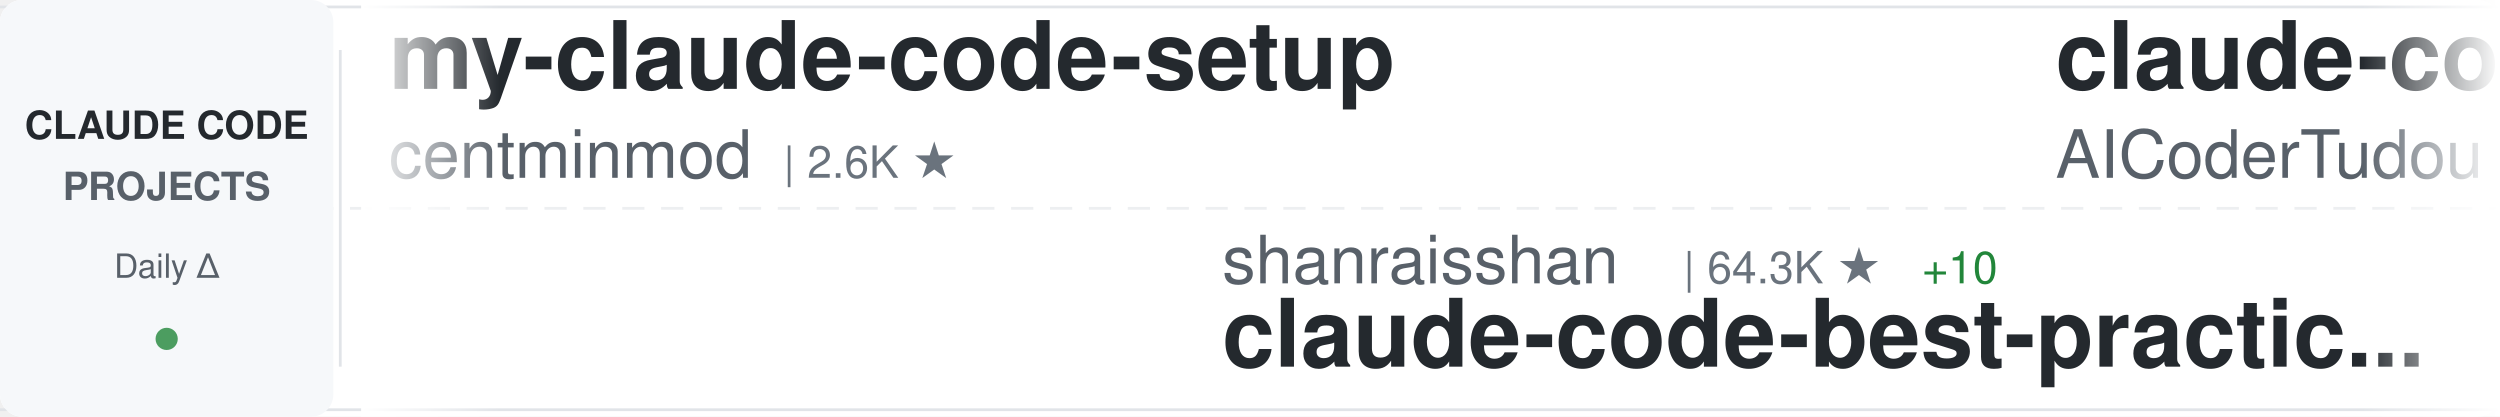
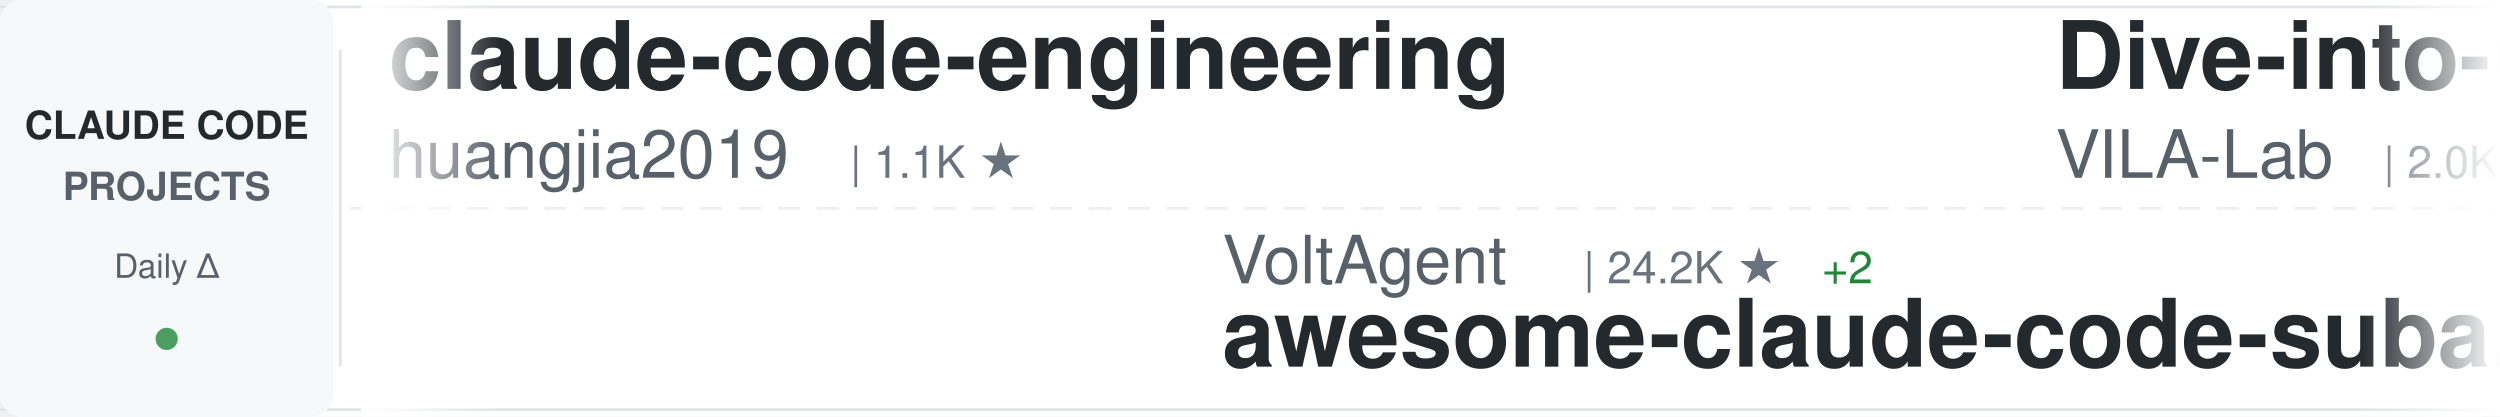
<svg xmlns="http://www.w3.org/2000/svg" width="900" height="150">
  <defs>
    <linearGradient id="awesomeLeftFade" x1="0%" y1="0%" x2="100%" y2="0%">
      <stop offset="0%" style="stop-color:#ffffff;stop-opacity:1" />
      <stop offset="100%" style="stop-color:#ffffff;stop-opacity:0" />
    </linearGradient>
    <linearGradient id="awesomeRightFade" x1="0%" y1="0%" x2="100%" y2="0%">
      <stop offset="0%" style="stop-color:#ffffff;stop-opacity:0" />
      <stop offset="100%" style="stop-color:#ffffff;stop-opacity:1" />
    </linearGradient>
  </defs>
  <rect width="900" height="150" fill="#ffffff" rx="8" />
  <rect x="0" y="2" width="900" height="1" fill="#e1e4e8" />
  <rect x="0" y="147" width="900" height="1" fill="#e1e4e8" />
  <line x1="0" y1="75" x2="900" y2="75" stroke="#e1e4e8" stroke-width="1" stroke-dasharray="8 6" opacity="0.6" />
  <rect x="0" y="0" width="120" height="150" fill="#f6f8fa" rx="8" />
  <text x="60" y="50" font-family="-apple-system, BlinkMacSystemFont, 'Segoe UI', Helvetica, Arial, sans-serif" font-size="14" font-weight="600" fill="#24292e" text-anchor="middle">CLAUDE CODE</text>
  <text x="60" y="72" font-family="-apple-system, BlinkMacSystemFont, 'Segoe UI', Helvetica, Arial, sans-serif" font-size="14" font-weight="600" fill="#586069" text-anchor="middle">PROJECTS</text>
  <text x="60" y="100" font-family="-apple-system, BlinkMacSystemFont, 'Segoe UI', Helvetica, Arial, sans-serif" font-size="12" font-weight="500" fill="#586069" text-anchor="middle">Daily Δ</text>
  <circle cx="60" cy="122" r="4" fill="#22863a" opacity="0.8" />
  <rect x="122" y="18" width="1" height="114" fill="#e1e4e8" />
  <clipPath id="awesomeTickerClip">
    <rect x="130" y="0" width="770" height="150" />
  </clipPath>
  <g clip-path="url(#awesomeTickerClip)">
    <g id="awesomeTickerItems">
      <animateTransform attributeName="transform" attributeType="XML" type="translate" from="0 0" to="-3000 0" dur="54s" repeatCount="indefinite" />
      <g transform="translate(0, 0)">
-         <text x="140" y="32" font-family="-apple-system, BlinkMacSystemFont, 'Segoe UI', Helvetica, Arial, sans-serif" font-size="34" font-weight="600" fill="#24292e">my-claude-code-setup</text>
-         <text x="140" y="64" font-family="-apple-system, BlinkMacSystemFont, 'Segoe UI', Helvetica, Arial, sans-serif" font-size="24" font-weight="400" fill="#586069">centminmod</text>
-         <text x="282" y="64" font-family="-apple-system, BlinkMacSystemFont, 'Segoe UI', Helvetica, Arial, sans-serif" font-size="16" font-weight="500" fill="#6a737d">| 2.6K ★</text>
+         <text x="140" y="32" font-family="-apple-system, BlinkMacSystemFont, 'Segoe UI', Helvetica, Arial, sans-serif" font-size="34" font-weight="600" fill="#24292e">claude-code-engineering</text>
+         <text x="140" y="64" font-family="-apple-system, BlinkMacSystemFont, 'Segoe UI', Helvetica, Arial, sans-serif" font-size="24" font-weight="400" fill="#586069">huangjia2019</text>
+         <text x="306" y="64" font-family="-apple-system, BlinkMacSystemFont, 'Segoe UI', Helvetica, Arial, sans-serif" font-size="16" font-weight="500" fill="#6a737d">| 1.1K ★</text>
      </g>
      <g transform="translate(300, 0)">
-         <text x="140" y="102" font-family="-apple-system, BlinkMacSystemFont, 'Segoe UI', Helvetica, Arial, sans-serif" font-size="24" font-weight="400" fill="#586069">shanraisshan</text>
-         <text x="306" y="102" font-family="-apple-system, BlinkMacSystemFont, 'Segoe UI', Helvetica, Arial, sans-serif" font-size="16" font-weight="500" fill="#6a737d">| 64.3K ★</text>
-         <text x="392" y="102" font-family="-apple-system, BlinkMacSystemFont, 'Segoe UI', Helvetica, Arial, sans-serif" font-size="16" font-weight="500" fill="#22863a"> +10</text>
-         <text x="140" y="132" font-family="-apple-system, BlinkMacSystemFont, 'Segoe UI', Helvetica, Arial, sans-serif" font-size="34" font-weight="600" fill="#24292e">claude-code-best-practic...</text>
+         <text x="140" y="102" font-family="-apple-system, BlinkMacSystemFont, 'Segoe UI', Helvetica, Arial, sans-serif" font-size="24" font-weight="400" fill="#586069">VoltAgent</text>
+         <text x="270" y="102" font-family="-apple-system, BlinkMacSystemFont, 'Segoe UI', Helvetica, Arial, sans-serif" font-size="16" font-weight="500" fill="#6a737d">| 24.2K ★</text>
+         <text x="356" y="102" font-family="-apple-system, BlinkMacSystemFont, 'Segoe UI', Helvetica, Arial, sans-serif" font-size="16" font-weight="500" fill="#22863a"> +2</text>
+         <text x="140" y="132" font-family="-apple-system, BlinkMacSystemFont, 'Segoe UI', Helvetica, Arial, sans-serif" font-size="34" font-weight="600" fill="#24292e">awesome-claude-code-suba...</text>
      </g>
      <g transform="translate(600, 0)">
-         <text x="140" y="32" font-family="-apple-system, BlinkMacSystemFont, 'Segoe UI', Helvetica, Arial, sans-serif" font-size="34" font-weight="600" fill="#24292e">claude-code-tudou</text>
-         <text x="140" y="64" font-family="-apple-system, BlinkMacSystemFont, 'Segoe UI', Helvetica, Arial, sans-serif" font-size="24" font-weight="400" fill="#586069">AICoderTudou</text>
-         <text x="306" y="64" font-family="-apple-system, BlinkMacSystemFont, 'Segoe UI', Helvetica, Arial, sans-serif" font-size="16" font-weight="500" fill="#6a737d">| 497 ★</text>
+         <text x="140" y="32" font-family="-apple-system, BlinkMacSystemFont, 'Segoe UI', Helvetica, Arial, sans-serif" font-size="34" font-weight="600" fill="#24292e">Dive-into-Claude-Code</text>
+         <text x="140" y="64" font-family="-apple-system, BlinkMacSystemFont, 'Segoe UI', Helvetica, Arial, sans-serif" font-size="24" font-weight="400" fill="#586069">VILA-Lab</text>
+         <text x="258" y="64" font-family="-apple-system, BlinkMacSystemFont, 'Segoe UI', Helvetica, Arial, sans-serif" font-size="16" font-weight="500" fill="#6a737d">| 2.0K ★</text>
+         <text x="335" y="64" font-family="-apple-system, BlinkMacSystemFont, 'Segoe UI', Helvetica, Arial, sans-serif" font-size="16" font-weight="500" fill="#22863a"> +2</text>
      </g>
      <g transform="translate(900, 0)">
-         <text x="140" y="102" font-family="-apple-system, BlinkMacSystemFont, 'Segoe UI', Helvetica, Arial, sans-serif" font-size="24" font-weight="400" fill="#586069">Cranot</text>
-         <text x="234" y="102" font-family="-apple-system, BlinkMacSystemFont, 'Segoe UI', Helvetica, Arial, sans-serif" font-size="16" font-weight="500" fill="#6a737d">| 2.9K ★</text>
-         <text x="140" y="132" font-family="-apple-system, BlinkMacSystemFont, 'Segoe UI', Helvetica, Arial, sans-serif" font-size="34" font-weight="600" fill="#24292e">claude-code-guide</text>
+         <text x="140" y="102" font-family="-apple-system, BlinkMacSystemFont, 'Segoe UI', Helvetica, Arial, sans-serif" font-size="24" font-weight="400" fill="#586069">oboard</text>
+         <text x="234" y="102" font-family="-apple-system, BlinkMacSystemFont, 'Segoe UI', Helvetica, Arial, sans-serif" font-size="16" font-weight="500" fill="#6a737d">| 3.3K ★</text>
+         <text x="311" y="102" font-family="-apple-system, BlinkMacSystemFont, 'Segoe UI', Helvetica, Arial, sans-serif" font-size="16" font-weight="500" fill="#22863a"> +1</text>
+         <text x="140" y="132" font-family="-apple-system, BlinkMacSystemFont, 'Segoe UI', Helvetica, Arial, sans-serif" font-size="34" font-weight="600" fill="#24292e">claude-code-rev</text>
      </g>
      <g transform="translate(1200, 0)">
-         <text x="140" y="32" font-family="-apple-system, BlinkMacSystemFont, 'Segoe UI', Helvetica, Arial, sans-serif" font-size="34" font-weight="600" fill="#24292e">claude-coder</text>
-         <text x="140" y="64" font-family="-apple-system, BlinkMacSystemFont, 'Segoe UI', Helvetica, Arial, sans-serif" font-size="24" font-weight="400" fill="#586069">kodu-ai</text>
-         <text x="246" y="64" font-family="-apple-system, BlinkMacSystemFont, 'Segoe UI', Helvetica, Arial, sans-serif" font-size="16" font-weight="500" fill="#6a737d">| 5.2K ★</text>
+         <text x="140" y="32" font-family="-apple-system, BlinkMacSystemFont, 'Segoe UI', Helvetica, Arial, sans-serif" font-size="34" font-weight="600" fill="#24292e">claude-code-source-build</text>
+         <text x="140" y="64" font-family="-apple-system, BlinkMacSystemFont, 'Segoe UI', Helvetica, Arial, sans-serif" font-size="24" font-weight="400" fill="#586069">andrew-kramer-inno</text>
+         <text x="378" y="64" font-family="-apple-system, BlinkMacSystemFont, 'Segoe UI', Helvetica, Arial, sans-serif" font-size="16" font-weight="500" fill="#6a737d">| 593 ★</text>
      </g>
      <g transform="translate(1500, 0)">
-         <text x="140" y="102" font-family="-apple-system, BlinkMacSystemFont, 'Segoe UI', Helvetica, Arial, sans-serif" font-size="24" font-weight="400" fill="#586069">xu-xiang</text>
-         <text x="258" y="102" font-family="-apple-system, BlinkMacSystemFont, 'Segoe UI', Helvetica, Arial, sans-serif" font-size="16" font-weight="500" fill="#6a737d">| 1.8K ★</text>
-         <text x="140" y="132" font-family="-apple-system, BlinkMacSystemFont, 'Segoe UI', Helvetica, Arial, sans-serif" font-size="34" font-weight="600" fill="#24292e">everything-claude-code-z...</text>
+         <text x="140" y="102" font-family="-apple-system, BlinkMacSystemFont, 'Segoe UI', Helvetica, Arial, sans-serif" font-size="24" font-weight="400" fill="#586069">jeremylongshore</text>
+         <text x="342" y="102" font-family="-apple-system, BlinkMacSystemFont, 'Segoe UI', Helvetica, Arial, sans-serif" font-size="16" font-weight="500" fill="#6a737d">| 2.6K ★</text>
+         <text x="140" y="132" font-family="-apple-system, BlinkMacSystemFont, 'Segoe UI', Helvetica, Arial, sans-serif" font-size="34" font-weight="600" fill="#24292e">claude-code-plugins-plus...</text>
      </g>
      <g transform="translate(1800, 0)">
-         <text x="140" y="32" font-family="-apple-system, BlinkMacSystemFont, 'Segoe UI', Helvetica, Arial, sans-serif" font-size="34" font-weight="600" fill="#24292e">Claude-Code</text>
-         <text x="140" y="64" font-family="-apple-system, BlinkMacSystemFont, 'Segoe UI', Helvetica, Arial, sans-serif" font-size="24" font-weight="400" fill="#586069">KPR111</text>
-         <text x="234" y="64" font-family="-apple-system, BlinkMacSystemFont, 'Segoe UI', Helvetica, Arial, sans-serif" font-size="16" font-weight="500" fill="#6a737d">| 18 ★</text>
+         <text x="140" y="32" font-family="-apple-system, BlinkMacSystemFont, 'Segoe UI', Helvetica, Arial, sans-serif" font-size="34" font-weight="600" fill="#24292e">Claude-code</text>
+         <text x="140" y="64" font-family="-apple-system, BlinkMacSystemFont, 'Segoe UI', Helvetica, Arial, sans-serif" font-size="24" font-weight="400" fill="#586069">fazxes</text>
+         <text x="234" y="64" font-family="-apple-system, BlinkMacSystemFont, 'Segoe UI', Helvetica, Arial, sans-serif" font-size="16" font-weight="500" fill="#6a737d">| 231 ★</text>
      </g>
      <g transform="translate(2100, 0)">
-         <text x="140" y="102" font-family="-apple-system, BlinkMacSystemFont, 'Segoe UI', Helvetica, Arial, sans-serif" font-size="24" font-weight="400" fill="#586069">ChinaSiro</text>
-         <text x="270" y="102" font-family="-apple-system, BlinkMacSystemFont, 'Segoe UI', Helvetica, Arial, sans-serif" font-size="16" font-weight="500" fill="#6a737d">| 9.6K ★</text>
-         <text x="347" y="102" font-family="-apple-system, BlinkMacSystemFont, 'Segoe UI', Helvetica, Arial, sans-serif" font-size="16" font-weight="500" fill="#cb2431"> -1</text>
-         <text x="140" y="132" font-family="-apple-system, BlinkMacSystemFont, 'Segoe UI', Helvetica, Arial, sans-serif" font-size="34" font-weight="600" fill="#24292e">claude-code-sourcemap</text>
+         <text x="140" y="102" font-family="-apple-system, BlinkMacSystemFont, 'Segoe UI', Helvetica, Arial, sans-serif" font-size="24" font-weight="400" fill="#586069">liuup</text>
+         <text x="222" y="102" font-family="-apple-system, BlinkMacSystemFont, 'Segoe UI', Helvetica, Arial, sans-serif" font-size="16" font-weight="500" fill="#6a737d">| 3.8K ★</text>
+         <text x="299" y="102" font-family="-apple-system, BlinkMacSystemFont, 'Segoe UI', Helvetica, Arial, sans-serif" font-size="16" font-weight="500" fill="#22863a"> +1</text>
+         <text x="140" y="132" font-family="-apple-system, BlinkMacSystemFont, 'Segoe UI', Helvetica, Arial, sans-serif" font-size="34" font-weight="600" fill="#24292e">claude-code-analysis</text>
      </g>
      <g transform="translate(2400, 0)">
-         <text x="140" y="32" font-family="-apple-system, BlinkMacSystemFont, 'Segoe UI', Helvetica, Arial, sans-serif" font-size="34" font-weight="600" fill="#24292e">claude-code-analysis</text>
-         <text x="140" y="64" font-family="-apple-system, BlinkMacSystemFont, 'Segoe UI', Helvetica, Arial, sans-serif" font-size="24" font-weight="400" fill="#586069">liuup</text>
-         <text x="222" y="64" font-family="-apple-system, BlinkMacSystemFont, 'Segoe UI', Helvetica, Arial, sans-serif" font-size="16" font-weight="500" fill="#6a737d">| 3.8K ★</text>
+         <text x="140" y="32" font-family="-apple-system, BlinkMacSystemFont, 'Segoe UI', Helvetica, Arial, sans-serif" font-size="34" font-weight="600" fill="#24292e">claude-code-router</text>
+         <text x="140" y="64" font-family="-apple-system, BlinkMacSystemFont, 'Segoe UI', Helvetica, Arial, sans-serif" font-size="24" font-weight="400" fill="#586069">musistudio</text>
+         <text x="282" y="64" font-family="-apple-system, BlinkMacSystemFont, 'Segoe UI', Helvetica, Arial, sans-serif" font-size="16" font-weight="500" fill="#6a737d">| 36.6K ★</text>
+         <text x="368" y="64" font-family="-apple-system, BlinkMacSystemFont, 'Segoe UI', Helvetica, Arial, sans-serif" font-size="16" font-weight="500" fill="#22863a"> +9</text>
      </g>
      <g transform="translate(2700, 0)">
-         <text x="140" y="102" font-family="-apple-system, BlinkMacSystemFont, 'Segoe UI', Helvetica, Arial, sans-serif" font-size="24" font-weight="400" fill="#586069">Alishahryar1</text>
-         <text x="306" y="102" font-family="-apple-system, BlinkMacSystemFont, 'Segoe UI', Helvetica, Arial, sans-serif" font-size="16" font-weight="500" fill="#6a737d">| 45.2K ★</text>
-         <text x="392" y="102" font-family="-apple-system, BlinkMacSystemFont, 'Segoe UI', Helvetica, Arial, sans-serif" font-size="16" font-weight="500" fill="#22863a"> +5</text>
-         <text x="140" y="132" font-family="-apple-system, BlinkMacSystemFont, 'Segoe UI', Helvetica, Arial, sans-serif" font-size="34" font-weight="600" fill="#24292e">free-claude-code</text>
+         <text x="140" y="102" font-family="-apple-system, BlinkMacSystemFont, 'Segoe UI', Helvetica, Arial, sans-serif" font-size="24" font-weight="400" fill="#586069">kodu-ai</text>
+         <text x="246" y="102" font-family="-apple-system, BlinkMacSystemFont, 'Segoe UI', Helvetica, Arial, sans-serif" font-size="16" font-weight="500" fill="#6a737d">| 5.2K ★</text>
+         <text x="140" y="132" font-family="-apple-system, BlinkMacSystemFont, 'Segoe UI', Helvetica, Arial, sans-serif" font-size="34" font-weight="600" fill="#24292e">claude-coder</text>
      </g>
      <g transform="translate(3000, 0)">
-         <text x="140" y="32" font-family="-apple-system, BlinkMacSystemFont, 'Segoe UI', Helvetica, Arial, sans-serif" font-size="34" font-weight="600" fill="#24292e">my-claude-code-setup</text>
-         <text x="140" y="64" font-family="-apple-system, BlinkMacSystemFont, 'Segoe UI', Helvetica, Arial, sans-serif" font-size="24" font-weight="400" fill="#586069">centminmod</text>
-         <text x="282" y="64" font-family="-apple-system, BlinkMacSystemFont, 'Segoe UI', Helvetica, Arial, sans-serif" font-size="16" font-weight="500" fill="#6a737d">| 2.6K ★</text>
+         <text x="140" y="32" font-family="-apple-system, BlinkMacSystemFont, 'Segoe UI', Helvetica, Arial, sans-serif" font-size="34" font-weight="600" fill="#24292e">claude-code-engineering</text>
+         <text x="140" y="64" font-family="-apple-system, BlinkMacSystemFont, 'Segoe UI', Helvetica, Arial, sans-serif" font-size="24" font-weight="400" fill="#586069">huangjia2019</text>
+         <text x="306" y="64" font-family="-apple-system, BlinkMacSystemFont, 'Segoe UI', Helvetica, Arial, sans-serif" font-size="16" font-weight="500" fill="#6a737d">| 1.1K ★</text>
      </g>
      <g transform="translate(3300, 0)">
-         <text x="140" y="102" font-family="-apple-system, BlinkMacSystemFont, 'Segoe UI', Helvetica, Arial, sans-serif" font-size="24" font-weight="400" fill="#586069">shanraisshan</text>
-         <text x="306" y="102" font-family="-apple-system, BlinkMacSystemFont, 'Segoe UI', Helvetica, Arial, sans-serif" font-size="16" font-weight="500" fill="#6a737d">| 64.3K ★</text>
-         <text x="392" y="102" font-family="-apple-system, BlinkMacSystemFont, 'Segoe UI', Helvetica, Arial, sans-serif" font-size="16" font-weight="500" fill="#22863a"> +10</text>
-         <text x="140" y="132" font-family="-apple-system, BlinkMacSystemFont, 'Segoe UI', Helvetica, Arial, sans-serif" font-size="34" font-weight="600" fill="#24292e">claude-code-best-practic...</text>
+         <text x="140" y="102" font-family="-apple-system, BlinkMacSystemFont, 'Segoe UI', Helvetica, Arial, sans-serif" font-size="24" font-weight="400" fill="#586069">VoltAgent</text>
+         <text x="270" y="102" font-family="-apple-system, BlinkMacSystemFont, 'Segoe UI', Helvetica, Arial, sans-serif" font-size="16" font-weight="500" fill="#6a737d">| 24.2K ★</text>
+         <text x="356" y="102" font-family="-apple-system, BlinkMacSystemFont, 'Segoe UI', Helvetica, Arial, sans-serif" font-size="16" font-weight="500" fill="#22863a"> +2</text>
+         <text x="140" y="132" font-family="-apple-system, BlinkMacSystemFont, 'Segoe UI', Helvetica, Arial, sans-serif" font-size="34" font-weight="600" fill="#24292e">awesome-claude-code-suba...</text>
      </g>
      <g transform="translate(3600, 0)">
-         <text x="140" y="32" font-family="-apple-system, BlinkMacSystemFont, 'Segoe UI', Helvetica, Arial, sans-serif" font-size="34" font-weight="600" fill="#24292e">claude-code-tudou</text>
-         <text x="140" y="64" font-family="-apple-system, BlinkMacSystemFont, 'Segoe UI', Helvetica, Arial, sans-serif" font-size="24" font-weight="400" fill="#586069">AICoderTudou</text>
-         <text x="306" y="64" font-family="-apple-system, BlinkMacSystemFont, 'Segoe UI', Helvetica, Arial, sans-serif" font-size="16" font-weight="500" fill="#6a737d">| 497 ★</text>
+         <text x="140" y="32" font-family="-apple-system, BlinkMacSystemFont, 'Segoe UI', Helvetica, Arial, sans-serif" font-size="34" font-weight="600" fill="#24292e">Dive-into-Claude-Code</text>
+         <text x="140" y="64" font-family="-apple-system, BlinkMacSystemFont, 'Segoe UI', Helvetica, Arial, sans-serif" font-size="24" font-weight="400" fill="#586069">VILA-Lab</text>
+         <text x="258" y="64" font-family="-apple-system, BlinkMacSystemFont, 'Segoe UI', Helvetica, Arial, sans-serif" font-size="16" font-weight="500" fill="#6a737d">| 2.0K ★</text>
+         <text x="335" y="64" font-family="-apple-system, BlinkMacSystemFont, 'Segoe UI', Helvetica, Arial, sans-serif" font-size="16" font-weight="500" fill="#22863a"> +2</text>
      </g>
      <g transform="translate(3900, 0)">
-         <text x="140" y="102" font-family="-apple-system, BlinkMacSystemFont, 'Segoe UI', Helvetica, Arial, sans-serif" font-size="24" font-weight="400" fill="#586069">Cranot</text>
-         <text x="234" y="102" font-family="-apple-system, BlinkMacSystemFont, 'Segoe UI', Helvetica, Arial, sans-serif" font-size="16" font-weight="500" fill="#6a737d">| 2.9K ★</text>
-         <text x="140" y="132" font-family="-apple-system, BlinkMacSystemFont, 'Segoe UI', Helvetica, Arial, sans-serif" font-size="34" font-weight="600" fill="#24292e">claude-code-guide</text>
+         <text x="140" y="102" font-family="-apple-system, BlinkMacSystemFont, 'Segoe UI', Helvetica, Arial, sans-serif" font-size="24" font-weight="400" fill="#586069">oboard</text>
+         <text x="234" y="102" font-family="-apple-system, BlinkMacSystemFont, 'Segoe UI', Helvetica, Arial, sans-serif" font-size="16" font-weight="500" fill="#6a737d">| 3.3K ★</text>
+         <text x="311" y="102" font-family="-apple-system, BlinkMacSystemFont, 'Segoe UI', Helvetica, Arial, sans-serif" font-size="16" font-weight="500" fill="#22863a"> +1</text>
+         <text x="140" y="132" font-family="-apple-system, BlinkMacSystemFont, 'Segoe UI', Helvetica, Arial, sans-serif" font-size="34" font-weight="600" fill="#24292e">claude-code-rev</text>
      </g>
    </g>
  </g>
  <rect x="130" y="0" width="50" height="150" fill="url(#awesomeLeftFade)" />
  <rect x="850" y="0" width="50" height="150" fill="url(#awesomeRightFade)" />
</svg>
